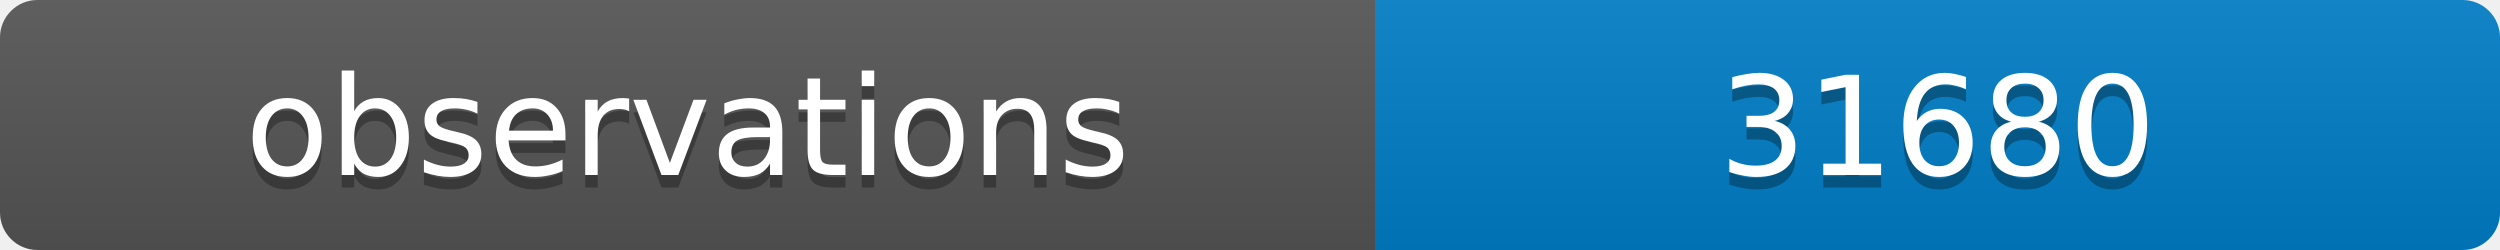
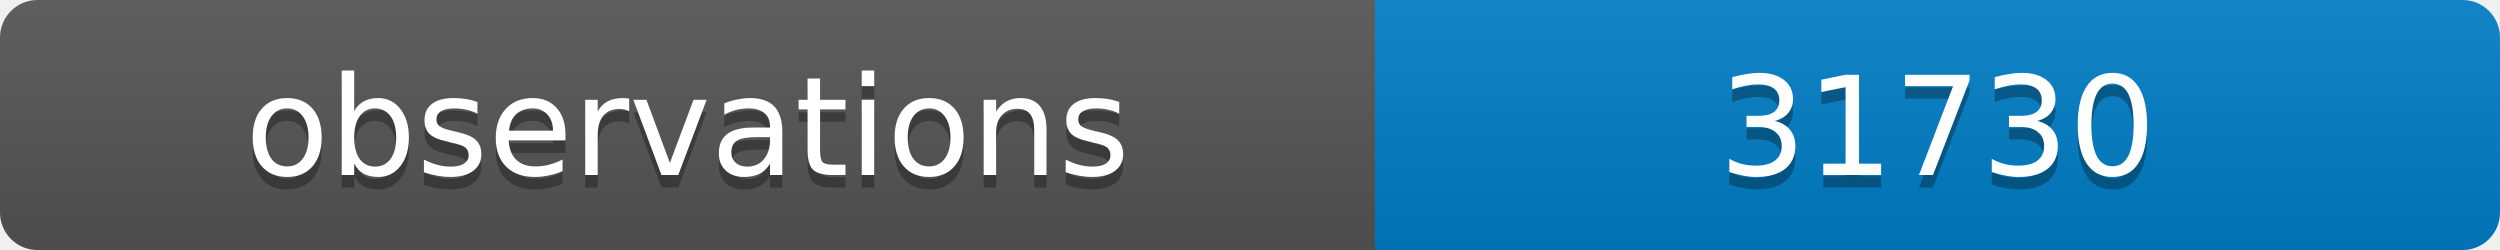
<svg xmlns="http://www.w3.org/2000/svg" width="200" height="20">
  <linearGradient id="b" x2="0" y2="100%">
    <stop offset="0" stop-color="#bbb" stop-opacity=".1" />
    <stop offset="1" stop-opacity=".1" />
  </linearGradient>
  <clipPath id="a">
    <rect width="200" height="20" rx="3" fill="#fff" />
  </clipPath>
  <g clip-path="url(#a)">
    <path fill="#555" d="M0 0h110v20H0z" />
    <path fill="#007ec6" d="M110 0h90v20H110z" />
    <path fill="url(#b)" d="M0 0h200v20H0z" />
  </g>
  <g fill="#fff" text-anchor="middle" font-family="DejaVu Sans,Verdana,Geneva,sans-serif" font-size="11">
    <text x="55" y="15" fill="#010101" fill-opacity=".3">observations</text>
    <text x="55" y="14">observations</text>
-     <text x="155" y="15" fill="#010101" fill-opacity=".3">31680</text>
-     <text x="155" y="14">31680</text>
+     <text x="155" y="15" fill="#010101" fill-opacity=".3">31730</text>
+     <text x="155" y="14">31730</text>
  </g>
</svg>
